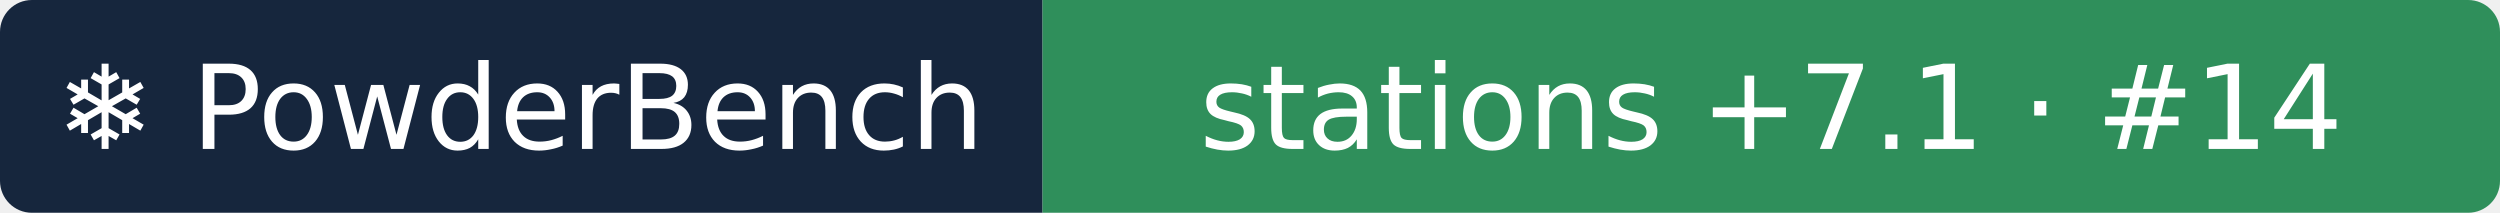
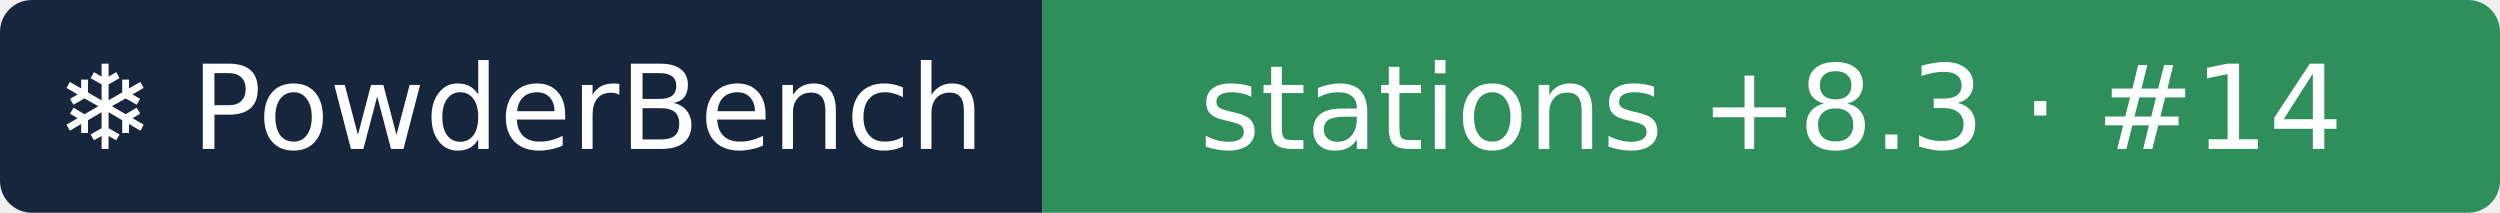
- <svg xmlns="http://www.w3.org/2000/svg" width="235" height="20" role="img" aria-label="❄ PowderBench: stations +7.1 · #14">
+ <svg xmlns="http://www.w3.org/2000/svg" width="235" height="20" role="img" aria-label="❄ PowderBench: stations +8.3 · #14">
  <clipPath id="r">
    <rect width="235" height="20" rx="3" />
  </clipPath>
  <g clip-path="url(#r)">
    <rect width="98" height="20" fill="#16263d" />
    <rect x="98" width="137" height="20" fill="#2f8f5b" />
  </g>
  <g fill="#fff" text-anchor="middle" font-family="Verdana,DejaVu Sans,sans-serif" font-size="11">
    <text x="48.9" y="14">❄ PowderBench</text>
-     <text x="166.5" y="14">stations +7.1 · #14</text>
+     <text x="166.5" y="14">stations +8.3 · #14</text>
  </g>
</svg>
